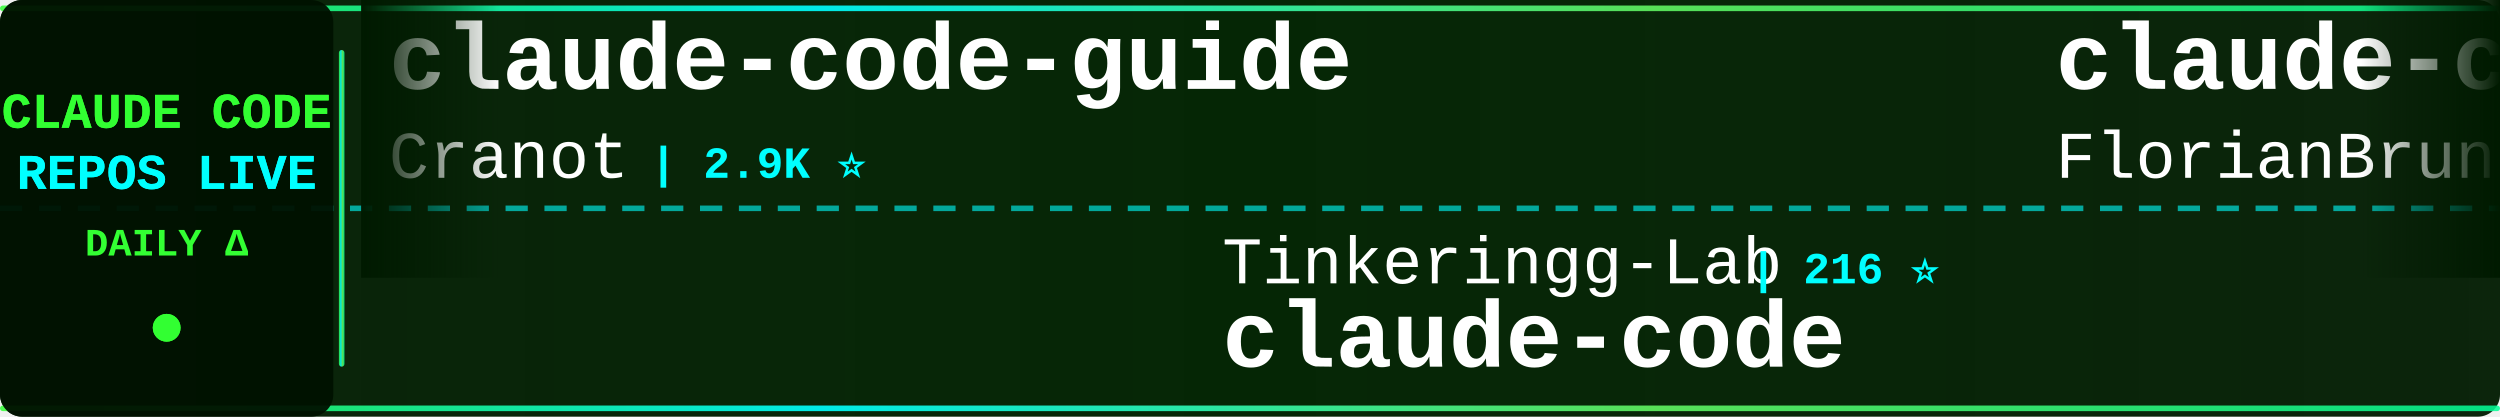
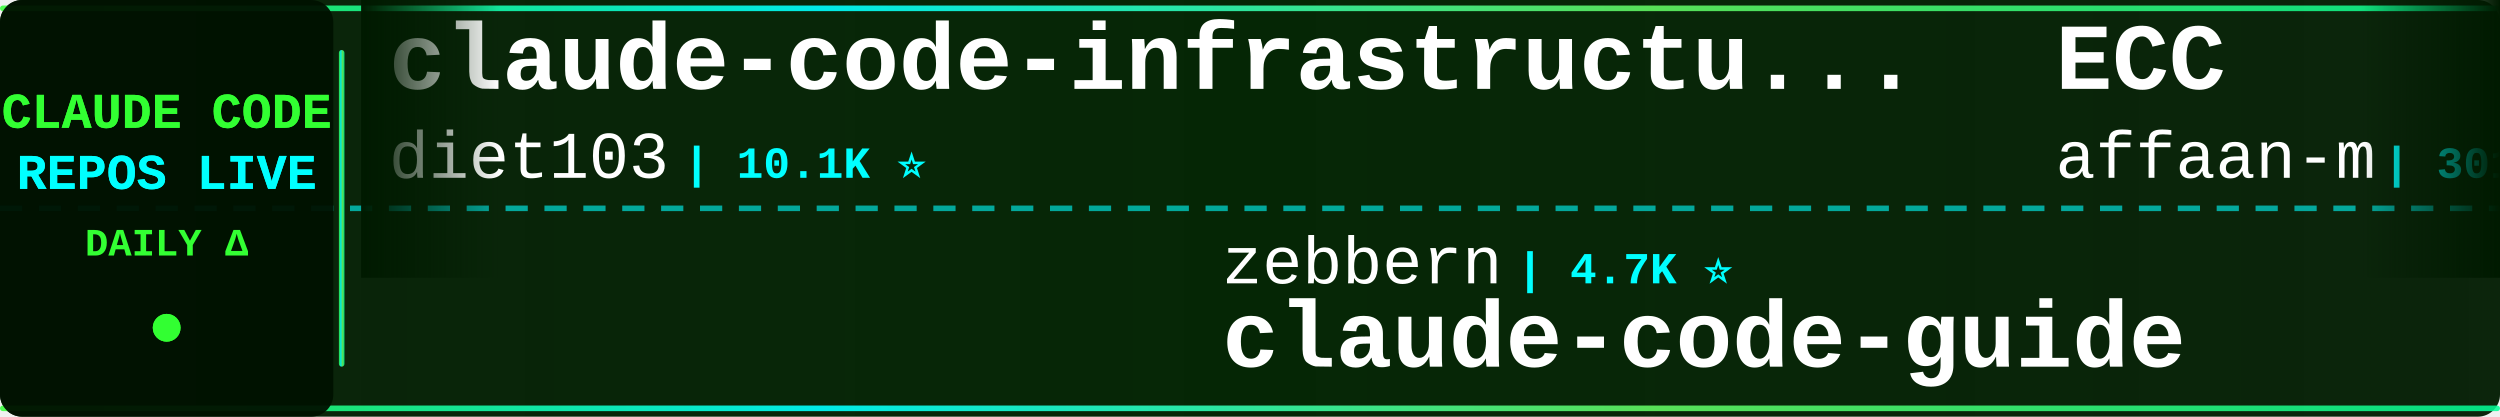
<svg xmlns="http://www.w3.org/2000/svg" width="900" height="150">
  <defs>
    <linearGradient id="tickerBg" x1="0%" y1="0%" x2="100%" y2="0%">
      <stop offset="0%" style="stop-color:#001a00;stop-opacity:0.95" />
      <stop offset="50%" style="stop-color:#002200;stop-opacity:0.98" />
      <stop offset="100%" style="stop-color:#001a00;stop-opacity:0.95" />
    </linearGradient>
    <linearGradient id="borderGrad" x1="0%" y1="0%" x2="100%" y2="0%">
      <stop offset="0%" style="stop-color:#33ff33;stop-opacity:0.85">
        <animate attributeName="stop-opacity" values="0.85;1;0.85" dur="2s" repeatCount="indefinite" />
      </stop>
      <stop offset="33%" style="stop-color:#00ffff;stop-opacity:0.9">
        <animate attributeName="stop-opacity" values="0.9;1;0.9" dur="2.2s" repeatCount="indefinite" />
      </stop>
      <stop offset="66%" style="stop-color:#66ff66;stop-opacity:0.85">
        <animate attributeName="stop-opacity" values="0.85;1;0.85" dur="1.8s" repeatCount="indefinite" />
      </stop>
      <stop offset="100%" style="stop-color:#00ff99;stop-opacity:0.85">
        <animate attributeName="stop-opacity" values="0.85;1;0.85" dur="2s" repeatCount="indefinite" />
      </stop>
    </linearGradient>
    <filter id="textGlow">
      <feGaussianBlur stdDeviation="0.1" result="coloredBlur" />
      <feMerge>
        <feMergeNode in="coloredBlur" />
        <feMergeNode in="SourceGraphic" />
      </feMerge>
    </filter>
    <filter id="metricGlow">
      <feGaussianBlur stdDeviation="0.2" result="coloredBlur" />
      <feMerge>
        <feMergeNode in="coloredBlur" />
        <feMergeNode in="SourceGraphic" />
      </feMerge>
    </filter>
    <linearGradient id="leftFade" x1="0%" y1="0%" x2="100%" y2="0%">
      <stop offset="0%" style="stop-color:#001a00;stop-opacity:1" />
      <stop offset="100%" style="stop-color:#001a00;stop-opacity:0" />
    </linearGradient>
    <linearGradient id="rightFade" x1="0%" y1="0%" x2="100%" y2="0%">
      <stop offset="0%" style="stop-color:#001a00;stop-opacity:0" />
      <stop offset="100%" style="stop-color:#001a00;stop-opacity:1" />
    </linearGradient>
  </defs>
  <rect width="900" height="150" fill="url(#tickerBg)" rx="8" />
  <rect x="0" y="2" width="900" height="2" fill="url(#borderGrad)" rx="1" />
  <rect x="0" y="146" width="900" height="2" fill="url(#borderGrad)" rx="1" />
  <line x1="0" y1="75" x2="900" y2="75" stroke="#00ffff" stroke-width="2" stroke-dasharray="8 6" opacity="0.6" />
  <rect x="0" y="0" width="120" height="150" fill="#001100" opacity="0.95" rx="8" />
  <text x="60" y="46" font-family="'Courier New', monospace" font-size="18" font-weight="bold" fill="#33ff33" text-anchor="middle" filter="url(#textGlow)">
    CLAUDE CODE
  </text>
  <text x="60" y="68" font-family="'Courier New', monospace" font-size="18" font-weight="bold" fill="#00ffff" text-anchor="middle" filter="url(#textGlow)">
    REPOS LIVE
  </text>
  <text x="60" y="92" font-family="'Courier New', monospace" font-size="14" font-weight="bold" fill="#33ff33" text-anchor="middle">
    DAILY Δ
  </text>
  <circle cx="60" cy="118" r="5" fill="#33ff33" filter="url(#metricGlow)">
    <animate attributeName="r" values="4;6;4" dur="1.5s" repeatCount="indefinite" />
    <animate attributeName="opacity" values="0.6;1;0.6" dur="1.5s" repeatCount="indefinite" />
  </circle>
  <rect x="122" y="18" width="2" height="114" fill="url(#borderGrad)" rx="1" />
  <clipPath id="tickerClip">
    <rect x="130" y="0" width="770" height="150" />
  </clipPath>
  <g clip-path="url(#tickerClip)">
    <g id="tickerItems">
      <animateTransform attributeName="transform" attributeType="XML" type="translate" from="0 0" to="-3000 0" dur="54s" repeatCount="indefinite" />
      <g transform="translate(0, 0)">
-         <text x="140" y="32" font-family="'Courier New', monospace" font-size="34" font-weight="bold" fill="#ffffff">claude-code-guide</text>
-         <text x="140" y="64" font-family="'Courier New', monospace" font-size="24" font-weight="normal" fill="#ffffff" opacity="1.0">Cranot</text>
-         <text x="234" y="64" font-family="'Courier New', monospace" font-size="16" font-weight="bold" fill="#00ffff"> | 2.9K ⭐</text>
+         <text x="140" y="32" font-family="'Courier New', monospace" font-size="34" font-weight="bold" fill="#ffffff">claude-code-infrastructu...</text>
+         <text x="140" y="64" font-family="'Courier New', monospace" font-size="24" font-weight="normal" fill="#ffffff" opacity="1.0">diet103</text>
+         <text x="246" y="64" font-family="'Courier New', monospace" font-size="16" font-weight="bold" fill="#00ffff"> | 10.1K ⭐</text>
      </g>
      <g transform="translate(300, 0)">
-         <text x="140" y="102" font-family="'Courier New', monospace" font-size="24" font-weight="normal" fill="#ffffff" opacity="1.0">Tinkeringg-Lab</text>
-         <text x="330" y="102" font-family="'Courier New', monospace" font-size="16" font-weight="bold" fill="#00ffff"> | 216 ⭐</text>
+         <text x="140" y="102" font-family="'Courier New', monospace" font-size="24" font-weight="normal" fill="#ffffff" opacity="1.0">zebbern</text>
+         <text x="246" y="102" font-family="'Courier New', monospace" font-size="16" font-weight="bold" fill="#00ffff"> | 4.7K ⭐</text>
+         <text x="140" y="132" font-family="'Courier New', monospace" font-size="34" font-weight="bold" fill="#ffffff">claude-code-guide</text>
+       </g>
+       <g transform="translate(600, 0)">
+         <text x="140" y="32" font-family="'Courier New', monospace" font-size="34" font-weight="bold" fill="#ffffff">ECC</text>
+         <text x="140" y="64" font-family="'Courier New', monospace" font-size="24" font-weight="normal" fill="#ffffff" opacity="1.0">affaan-m</text>
+         <text x="258" y="64" font-family="'Courier New', monospace" font-size="16" font-weight="bold" fill="#00ffff"> | 301.2K ⭐ +178</text>
+       </g>
+       <g transform="translate(900, 0)">
+         <text x="140" y="102" font-family="'Courier New', monospace" font-size="24" font-weight="normal" fill="#ffffff" opacity="1.0">beilingcc</text>
+         <text x="270" y="102" font-family="'Courier New', monospace" font-size="16" font-weight="bold" fill="#00ffff"> | 104 ⭐</text>
        <text x="140" y="132" font-family="'Courier New', monospace" font-size="34" font-weight="bold" fill="#ffffff">claude-code</text>
      </g>
-       <g transform="translate(600, 0)">
-         <text x="140" y="32" font-family="'Courier New', monospace" font-size="34" font-weight="bold" fill="#ffffff">claude-code-ultimate-gui...</text>
-         <text x="140" y="64" font-family="'Courier New', monospace" font-size="24" font-weight="normal" fill="#ffffff" opacity="1.0">FlorianBruniaux</text>
-         <text x="342" y="64" font-family="'Courier New', monospace" font-size="16" font-weight="bold" fill="#00ffff"> | 6.4K ⭐ +3</text>
-       </g>
-       <g transform="translate(900, 0)">
-         <text x="140" y="102" font-family="'Courier New', monospace" font-size="24" font-weight="normal" fill="#ffffff" opacity="1.0">centminmod</text>
-         <text x="282" y="102" font-family="'Courier New', monospace" font-size="16" font-weight="bold" fill="#00ffff"> | 2.7K ⭐</text>
-         <text x="140" y="132" font-family="'Courier New', monospace" font-size="34" font-weight="bold" fill="#ffffff">my-claude-code-setup</text>
-       </g>
      <g transform="translate(1200, 0)">
-         <text x="140" y="32" font-family="'Courier New', monospace" font-size="34" font-weight="bold" fill="#ffffff">claude-code-spec-workflo...</text>
-         <text x="140" y="64" font-family="'Courier New', monospace" font-size="24" font-weight="normal" fill="#ffffff" opacity="1.0">Pimzino</text>
-         <text x="246" y="64" font-family="'Courier New', monospace" font-size="16" font-weight="bold" fill="#00ffff"> | 3.9K ⭐</text>
+         <text x="140" y="32" font-family="'Courier New', monospace" font-size="34" font-weight="bold" fill="#ffffff">claude-code-proxy</text>
+         <text x="140" y="64" font-family="'Courier New', monospace" font-size="24" font-weight="normal" fill="#ffffff" opacity="1.0">1rgs</text>
+         <text x="210" y="64" font-family="'Courier New', monospace" font-size="16" font-weight="bold" fill="#00ffff"> | 3.8K ⭐</text>
      </g>
      <g transform="translate(1500, 0)">
-         <text x="140" y="102" font-family="'Courier New', monospace" font-size="24" font-weight="normal" fill="#ffffff" opacity="1.0">Donchitos</text>
-         <text x="270" y="102" font-family="'Courier New', monospace" font-size="16" font-weight="bold" fill="#00ffff"> | 38.3K ⭐ +111</text>
-         <text x="140" y="132" font-family="'Courier New', monospace" font-size="34" font-weight="bold" fill="#ffffff">Claude-Code-Game-Studios</text>
+         <text x="140" y="102" font-family="'Courier New', monospace" font-size="24" font-weight="normal" fill="#ffffff" opacity="1.0">alex000kim</text>
+         <text x="282" y="102" font-family="'Courier New', monospace" font-size="16" font-weight="bold" fill="#00ffff"> | 236 ⭐</text>
+         <text x="140" y="132" font-family="'Courier New', monospace" font-size="34" font-weight="bold" fill="#ffffff">claude-code</text>
      </g>
      <g transform="translate(1800, 0)">
-         <text x="140" y="32" font-family="'Courier New', monospace" font-size="34" font-weight="bold" fill="#ffffff">free-claude-code</text>
-         <text x="140" y="64" font-family="'Courier New', monospace" font-size="24" font-weight="normal" fill="#ffffff" opacity="1.0">Alishahryar1</text>
-         <text x="306" y="64" font-family="'Courier New', monospace" font-size="16" font-weight="bold" fill="#00ffff"> | 68.4K ⭐ +145</text>
+         <text x="140" y="32" font-family="'Courier New', monospace" font-size="34" font-weight="bold" fill="#ffffff">Claude-Code-Usage-Monito...</text>
+         <text x="140" y="64" font-family="'Courier New', monospace" font-size="24" font-weight="normal" fill="#ffffff" opacity="1.0">Maciek-roboblog</text>
+         <text x="342" y="64" font-family="'Courier New', monospace" font-size="16" font-weight="bold" fill="#00ffff"> | 8.8K ⭐</text>
      </g>
      <g transform="translate(2100, 0)">
-         <text x="140" y="102" font-family="'Courier New', monospace" font-size="24" font-weight="normal" fill="#ffffff" opacity="1.0">huangserva</text>
-         <text x="282" y="102" font-family="'Courier New', monospace" font-size="16" font-weight="bold" fill="#00ffff"> | 631 ⭐</text>
-         <text x="140" y="132" font-family="'Courier New', monospace" font-size="34" font-weight="bold" fill="#ffffff">claude-code-cli</text>
+         <text x="140" y="102" font-family="'Courier New', monospace" font-size="24" font-weight="normal" fill="#ffffff" opacity="1.0">lorryjovens-hub</text>
+         <text x="342" y="102" font-family="'Courier New', monospace" font-size="16" font-weight="bold" fill="#00ffff"> | 1.7K ⭐</text>
+         <text x="140" y="132" font-family="'Courier New', monospace" font-size="34" font-weight="bold" fill="#ffffff">claude-code-rust</text>
      </g>
      <g transform="translate(2400, 0)">
        <text x="140" y="32" font-family="'Courier New', monospace" font-size="34" font-weight="bold" fill="#ffffff">claude-code</text>
-         <text x="140" y="64" font-family="'Courier New', monospace" font-size="24" font-weight="normal" fill="#ffffff" opacity="1.0">alex000kim</text>
-         <text x="282" y="64" font-family="'Courier New', monospace" font-size="16" font-weight="bold" fill="#00ffff"> | 236 ⭐</text>
+         <text x="140" y="64" font-family="'Courier New', monospace" font-size="24" font-weight="normal" fill="#ffffff" opacity="1.0">freestylefly</text>
+         <text x="306" y="64" font-family="'Courier New', monospace" font-size="16" font-weight="bold" fill="#00ffff"> | 133 ⭐</text>
      </g>
      <g transform="translate(2700, 0)">
-         <text x="140" y="102" font-family="'Courier New', monospace" font-size="24" font-weight="normal" fill="#ffffff" opacity="1.0">AprilNEA</text>
-         <text x="258" y="102" font-family="'Courier New', monospace" font-size="16" font-weight="bold" fill="#00ffff"> | 392 ⭐</text>
-         <text x="140" y="132" font-family="'Courier New', monospace" font-size="34" font-weight="bold" fill="#ffffff">claude-code-source</text>
+         <text x="140" y="102" font-family="'Courier New', monospace" font-size="24" font-weight="normal" fill="#ffffff" opacity="1.0">RishabhK103</text>
+         <text x="294" y="102" font-family="'Courier New', monospace" font-size="16" font-weight="bold" fill="#00ffff"> | 112 ⭐</text>
+         <text x="140" y="132" font-family="'Courier New', monospace" font-size="34" font-weight="bold" fill="#ffffff">claude-code</text>
      </g>
      <g transform="translate(3000, 0)">
-         <text x="140" y="32" font-family="'Courier New', monospace" font-size="34" font-weight="bold" fill="#ffffff">claude-code-guide</text>
-         <text x="140" y="64" font-family="'Courier New', monospace" font-size="24" font-weight="normal" fill="#ffffff" opacity="1.0">Cranot</text>
-         <text x="234" y="64" font-family="'Courier New', monospace" font-size="16" font-weight="bold" fill="#00ffff"> | 2.9K ⭐</text>
+         <text x="140" y="32" font-family="'Courier New', monospace" font-size="34" font-weight="bold" fill="#ffffff">claude-code-infrastructu...</text>
+         <text x="140" y="64" font-family="'Courier New', monospace" font-size="24" font-weight="normal" fill="#ffffff" opacity="1.0">diet103</text>
+         <text x="246" y="64" font-family="'Courier New', monospace" font-size="16" font-weight="bold" fill="#00ffff"> | 10.1K ⭐</text>
      </g>
      <g transform="translate(3300, 0)">
-         <text x="140" y="102" font-family="'Courier New', monospace" font-size="24" font-weight="normal" fill="#ffffff" opacity="1.0">Tinkeringg-Lab</text>
-         <text x="330" y="102" font-family="'Courier New', monospace" font-size="16" font-weight="bold" fill="#00ffff"> | 216 ⭐</text>
-         <text x="140" y="132" font-family="'Courier New', monospace" font-size="34" font-weight="bold" fill="#ffffff">claude-code</text>
+         <text x="140" y="102" font-family="'Courier New', monospace" font-size="24" font-weight="normal" fill="#ffffff" opacity="1.0">zebbern</text>
+         <text x="246" y="102" font-family="'Courier New', monospace" font-size="16" font-weight="bold" fill="#00ffff"> | 4.7K ⭐</text>
+         <text x="140" y="132" font-family="'Courier New', monospace" font-size="34" font-weight="bold" fill="#ffffff">claude-code-guide</text>
      </g>
      <g transform="translate(3600, 0)">
-         <text x="140" y="32" font-family="'Courier New', monospace" font-size="34" font-weight="bold" fill="#ffffff">claude-code-ultimate-gui...</text>
-         <text x="140" y="64" font-family="'Courier New', monospace" font-size="24" font-weight="normal" fill="#ffffff" opacity="1.0">FlorianBruniaux</text>
-         <text x="342" y="64" font-family="'Courier New', monospace" font-size="16" font-weight="bold" fill="#00ffff"> | 6.4K ⭐ +3</text>
+         <text x="140" y="32" font-family="'Courier New', monospace" font-size="34" font-weight="bold" fill="#ffffff">ECC</text>
+         <text x="140" y="64" font-family="'Courier New', monospace" font-size="24" font-weight="normal" fill="#ffffff" opacity="1.0">affaan-m</text>
+         <text x="258" y="64" font-family="'Courier New', monospace" font-size="16" font-weight="bold" fill="#00ffff"> | 301.2K ⭐ +178</text>
      </g>
      <g transform="translate(3900, 0)">
-         <text x="140" y="102" font-family="'Courier New', monospace" font-size="24" font-weight="normal" fill="#ffffff" opacity="1.0">centminmod</text>
-         <text x="282" y="102" font-family="'Courier New', monospace" font-size="16" font-weight="bold" fill="#00ffff"> | 2.7K ⭐</text>
-         <text x="140" y="132" font-family="'Courier New', monospace" font-size="34" font-weight="bold" fill="#ffffff">my-claude-code-setup</text>
+         <text x="140" y="102" font-family="'Courier New', monospace" font-size="24" font-weight="normal" fill="#ffffff" opacity="1.0">beilingcc</text>
+         <text x="270" y="102" font-family="'Courier New', monospace" font-size="16" font-weight="bold" fill="#00ffff"> | 104 ⭐</text>
+         <text x="140" y="132" font-family="'Courier New', monospace" font-size="34" font-weight="bold" fill="#ffffff">claude-code</text>
      </g>
    </g>
  </g>
  <rect x="130" y="0" width="50" height="100" fill="url(#leftFade)" />
  <rect x="850" y="0" width="50" height="100" fill="url(#rightFade)" />
</svg>
